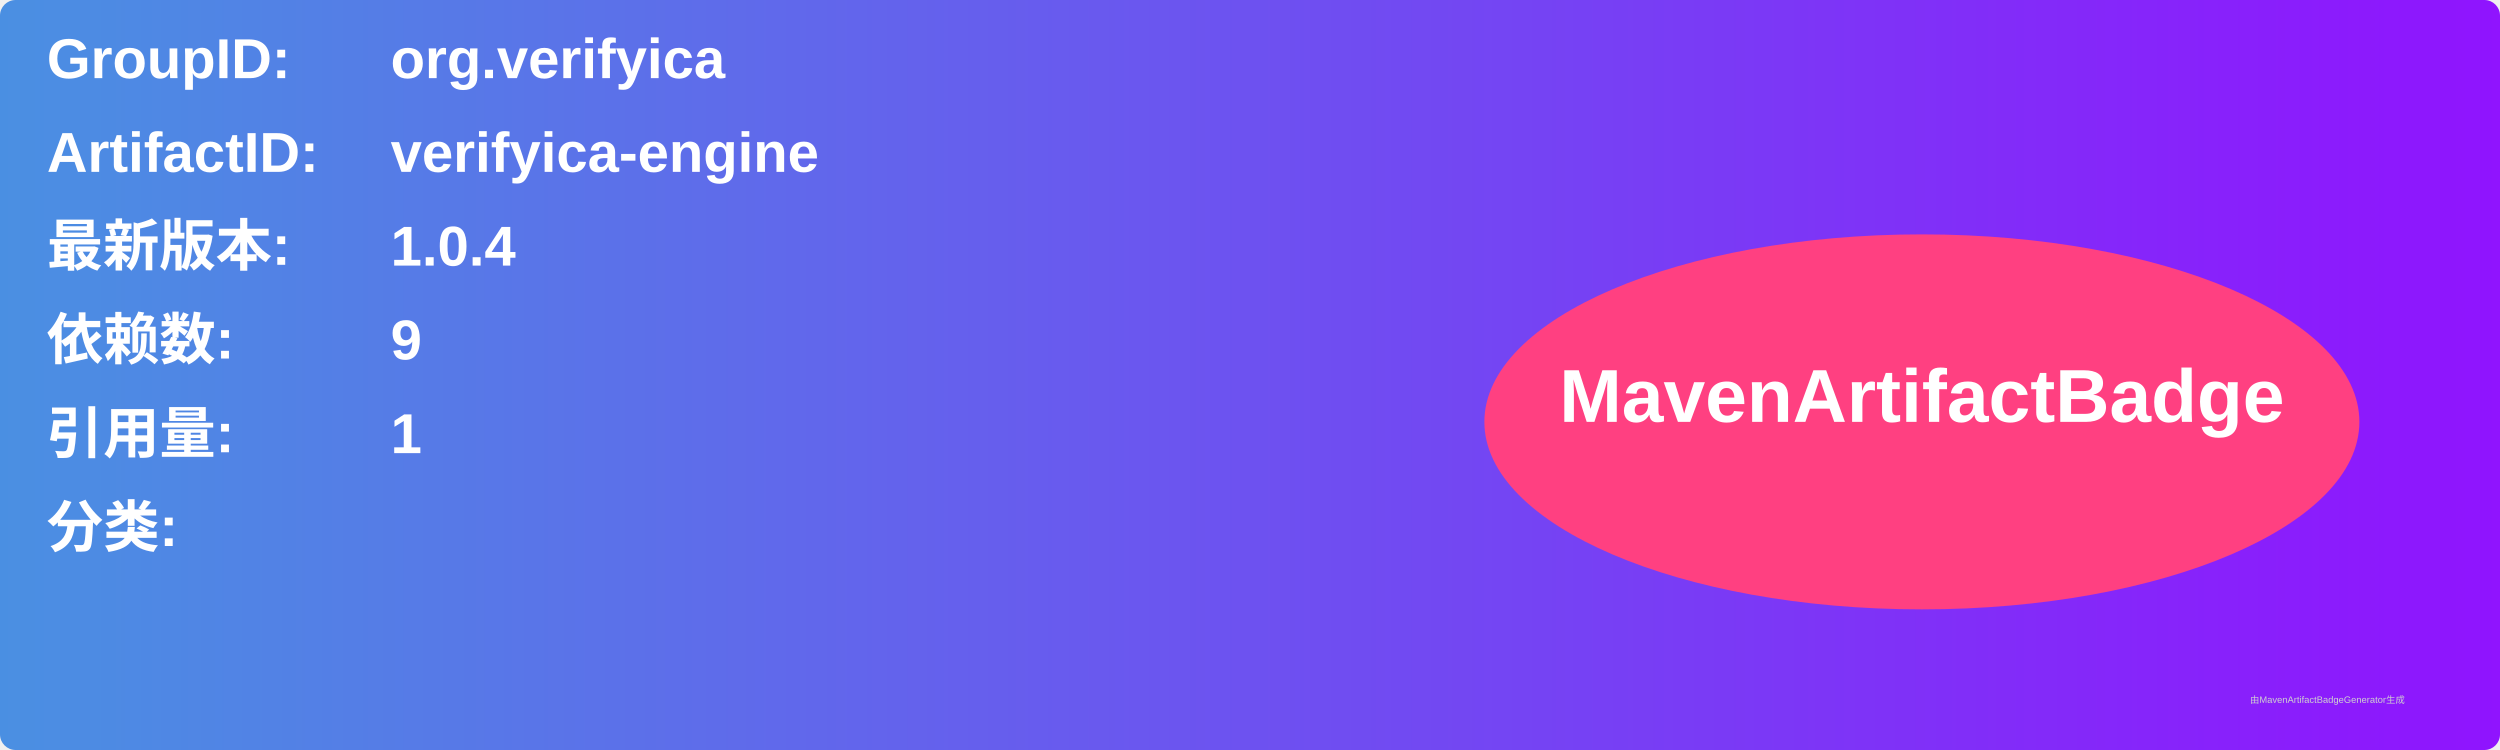
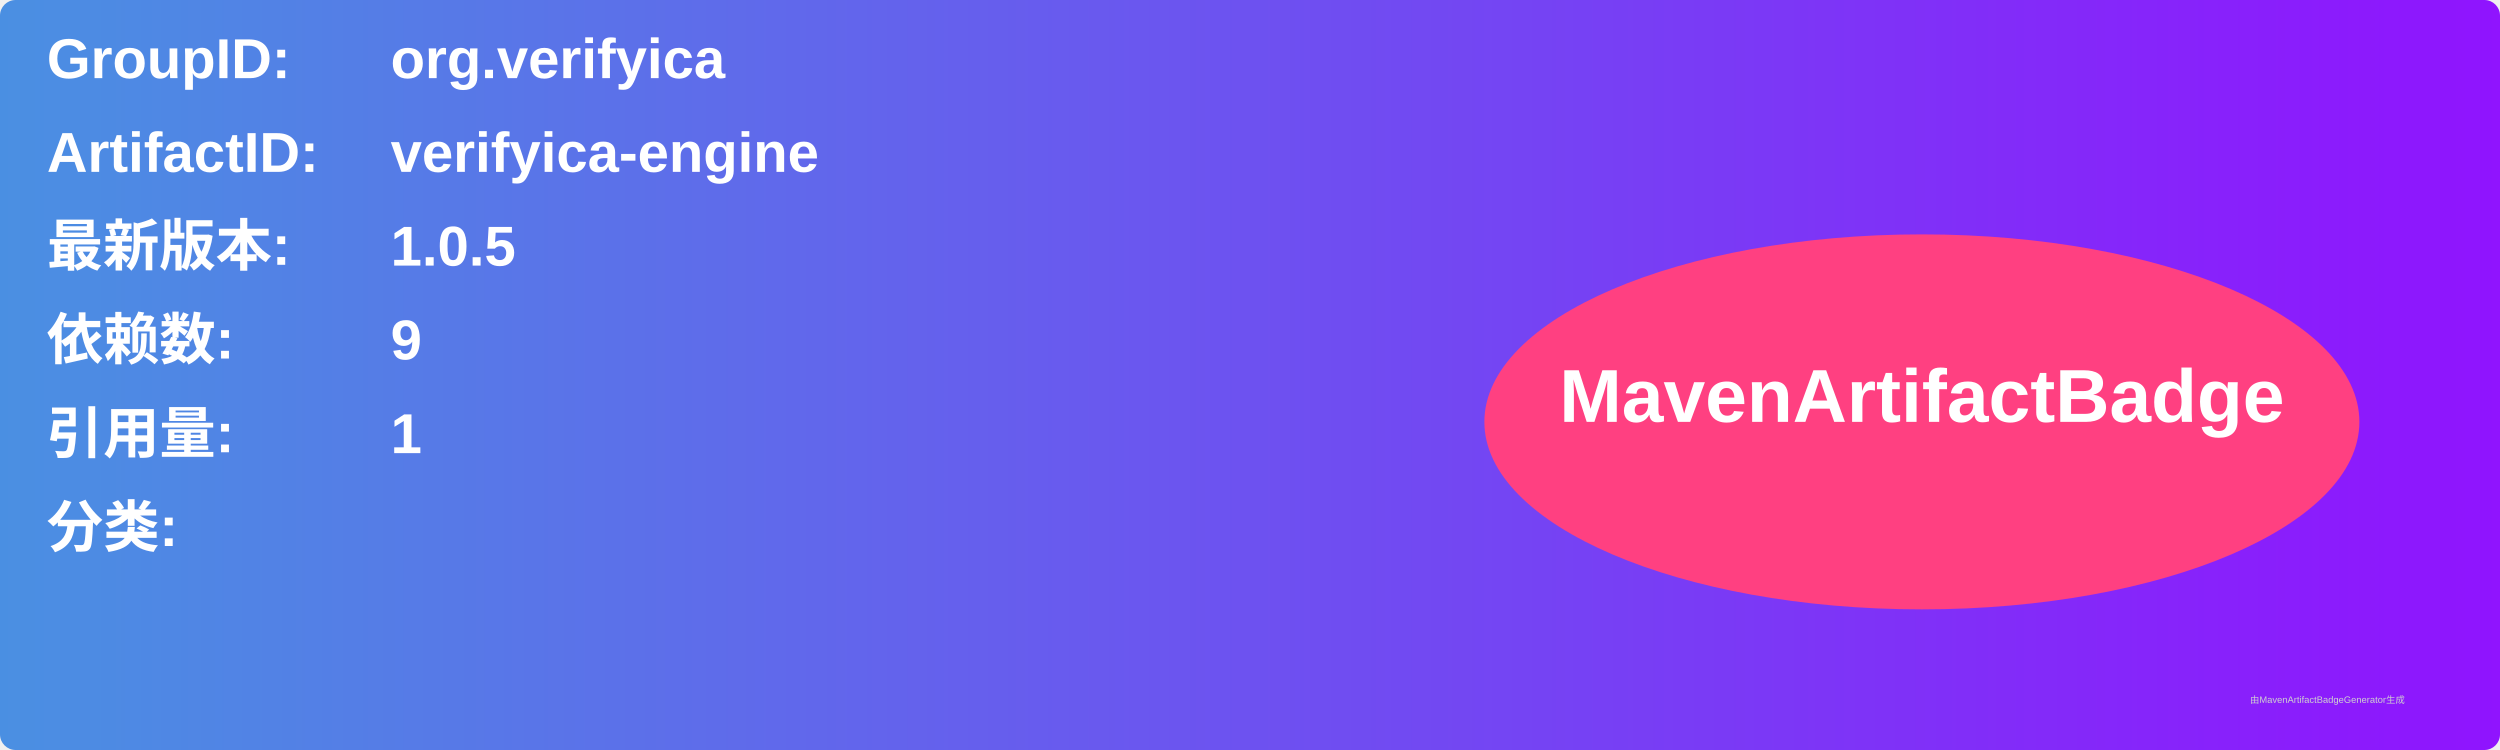
<svg xmlns="http://www.w3.org/2000/svg" width="800" height="240" viewBox="0 0 800 240">
  <linearGradient id="grad" x1="0%" y1="0%" x2="100%" y2="0%">
    <stop offset="0%" stop-color="#4a90e2" />
    <stop offset="100%" stop-color="#9013fe" />
  </linearGradient>
  <rect width="100%" height="100%" rx="5" ry="5" fill="url(#grad)" />
  <g transform="translate(15, 15)">
    <text x="0" y="10" font-family="Arial" font-size="18" fill="white" font-weight="bold" width="260">GroupID:</text>
    <text x="110" y="10" font-family="Arial" font-size="18" fill="white" font-weight="bold" width="460">org.verifyica</text>
    <text x="0" y="40" font-family="Arial" font-size="18" fill="white" font-weight="bold" width="260">ArtifactID:</text>
    <text x="110" y="40" font-family="Arial" font-size="18" fill="white" font-weight="bold" width="460">verifyica-engine</text>
    <text x="0" y="70" font-family="Arial" font-size="18" fill="white" font-weight="bold">最新版本:</text>
    <text x="110" y="70" font-family="Arial" font-size="18" fill="white" font-weight="bold">
-       <tspan font-weight="bold">1.0.4</tspan>
+       <tspan font-weight="bold">1.0.5</tspan>
    </text>
    <text x="0" y="100" font-family="Arial" font-size="18" fill="white" font-weight="bold">依赖数: </text>
    <text x="110" y="100" font-family="Arial" font-size="18" fill="white">
      <tspan font-weight="bold">9</tspan>
    </text>
    <text x="0" y="130" font-family="Arial" font-size="18" fill="white" font-weight="bold">引用量: </text>
    <text x="110" y="130" font-family="Arial" font-size="18" fill="white">
      <tspan font-weight="bold">1</tspan>
    </text>
    <text x="0" y="160" font-family="Arial" font-size="18" fill="white" font-weight="bold">分类:</text>
    <text x="10" y="190" font-family="Arial" font-size="10" fill="white">
      <tspan font-weight="bold" />
    </text>
    <ellipse cx="600" cy="120" rx="140" ry="60" fill="#ff4081" />
    <text x="600" y="120" text-anchor="middle" font-family="Arial" font-size="24" fill="white" font-weight="bold">MavenArtifactBadge</text>
  </g>
  <text x="720" y="225" font-family="Arial" font-size="3" fill="#d0d0d0">由MavenArtifactBadgeGenerator生成</text>
</svg>
